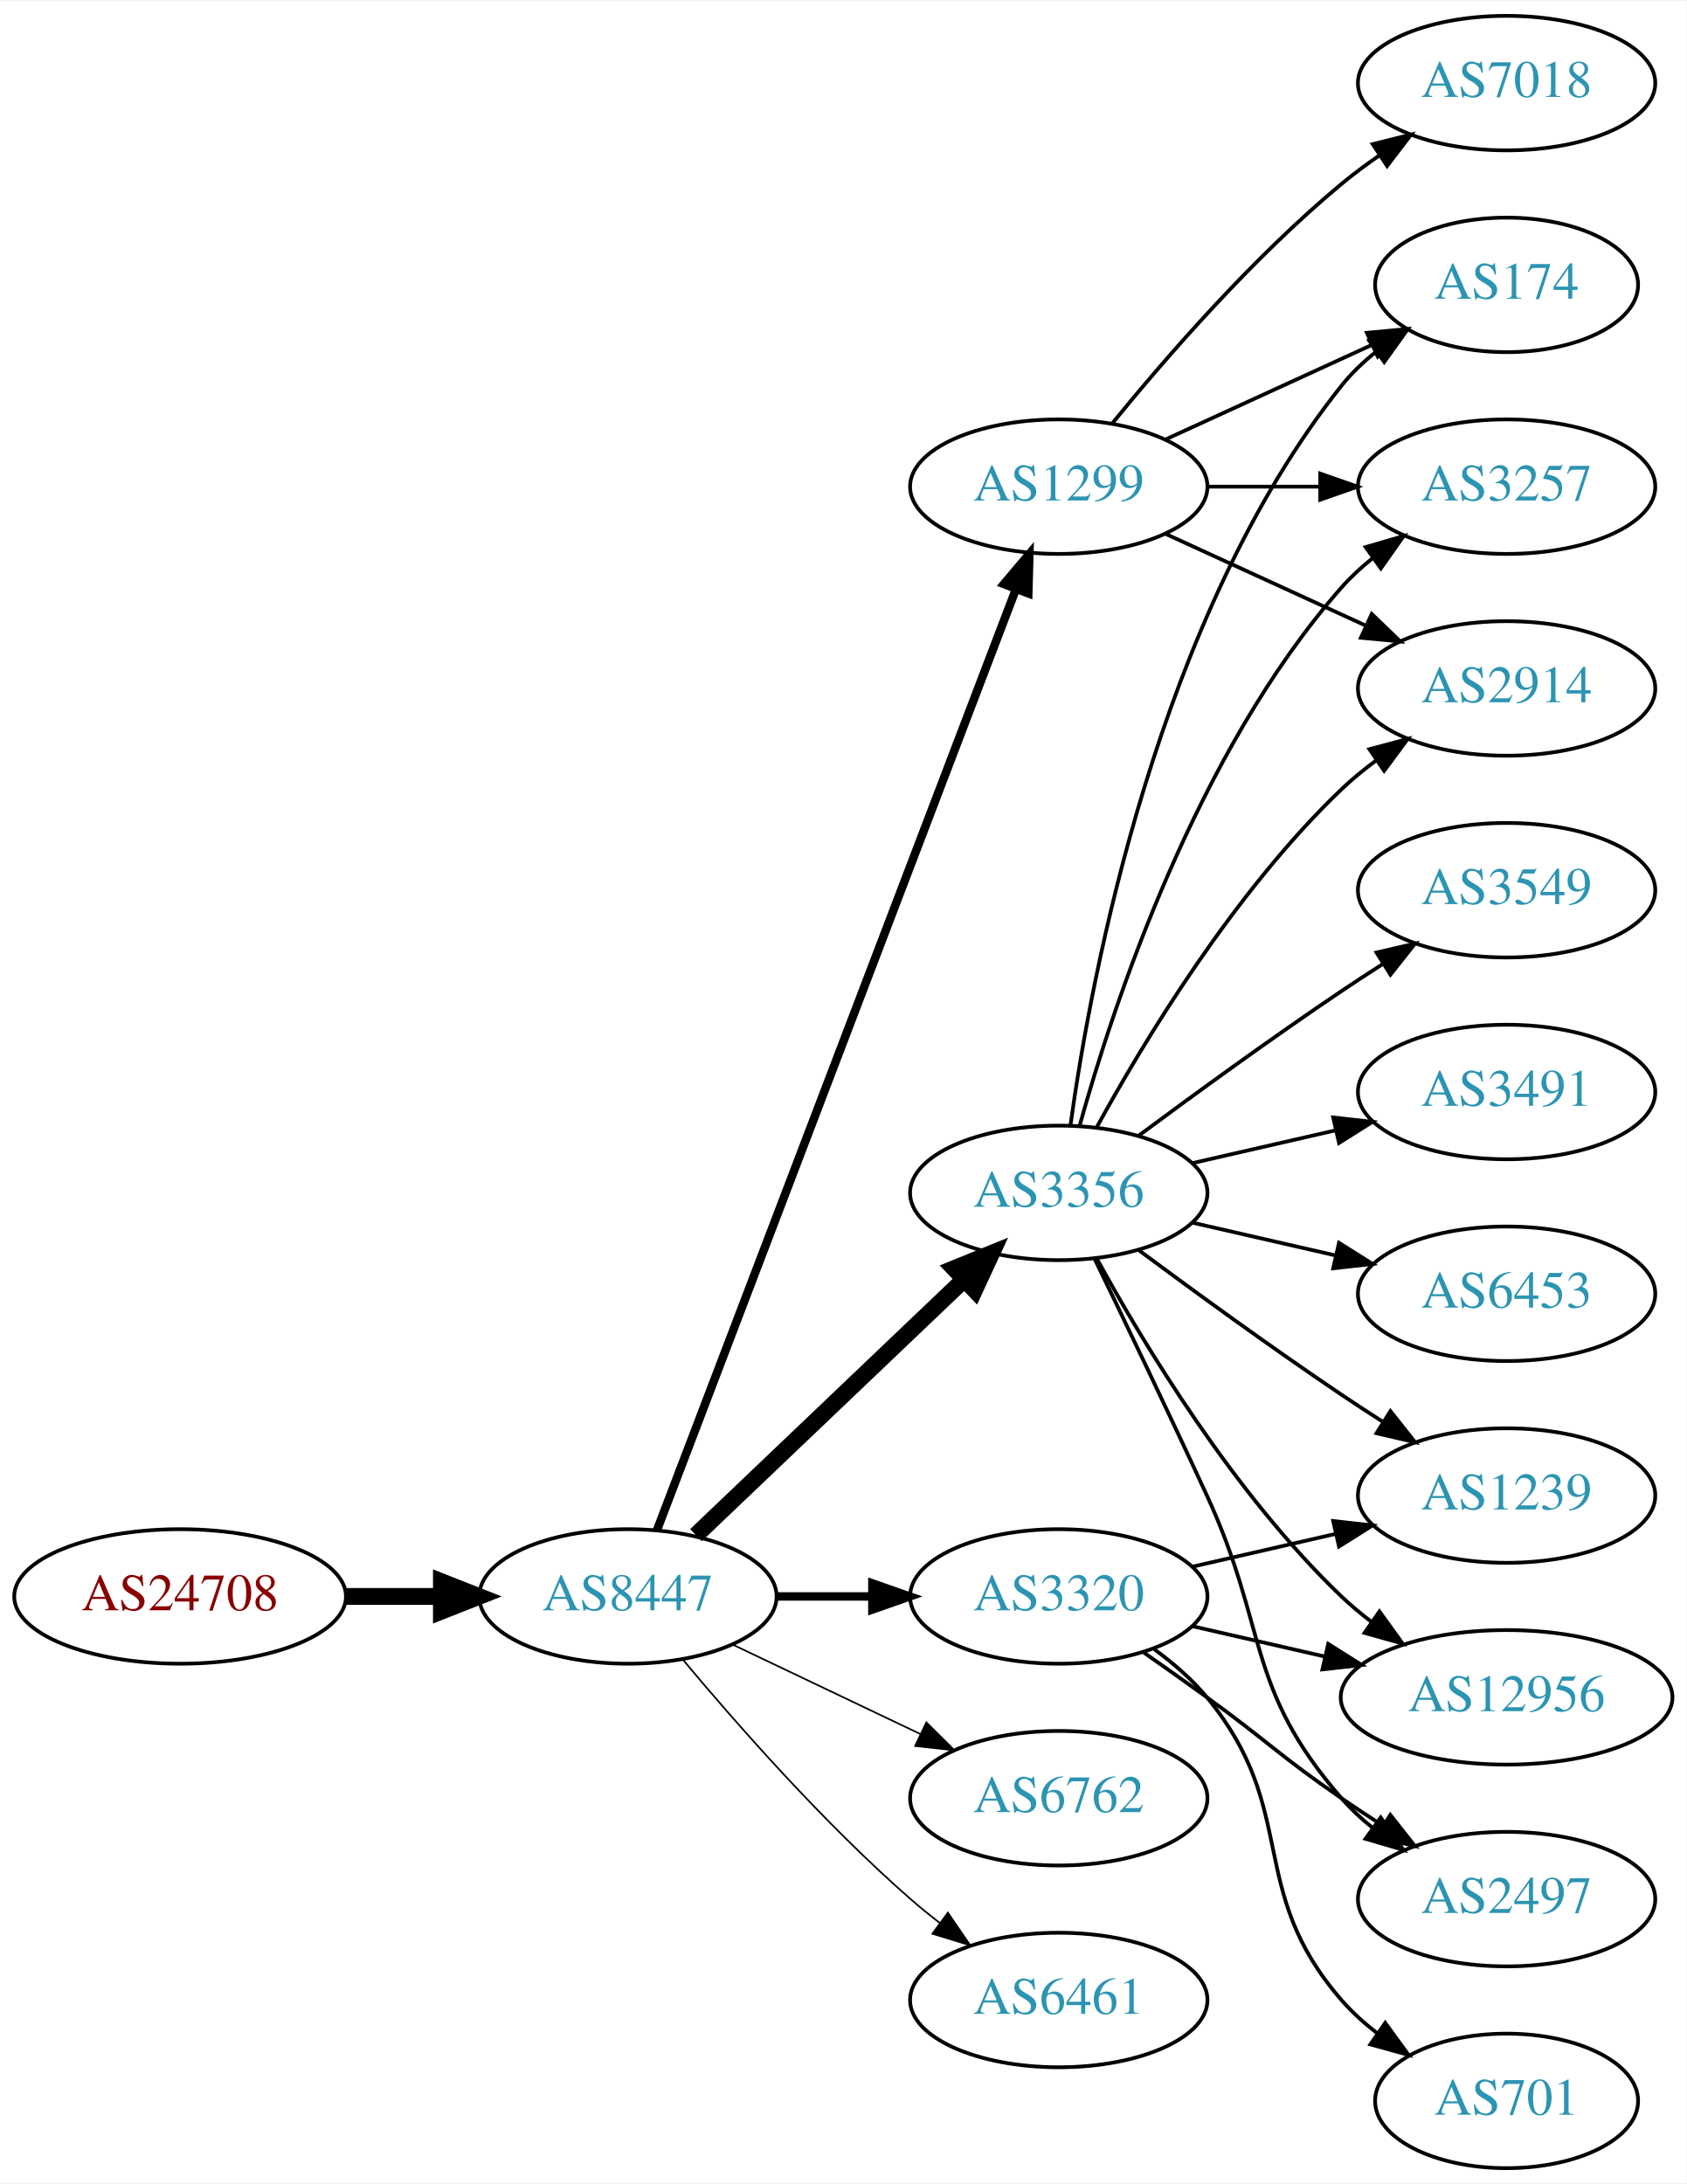
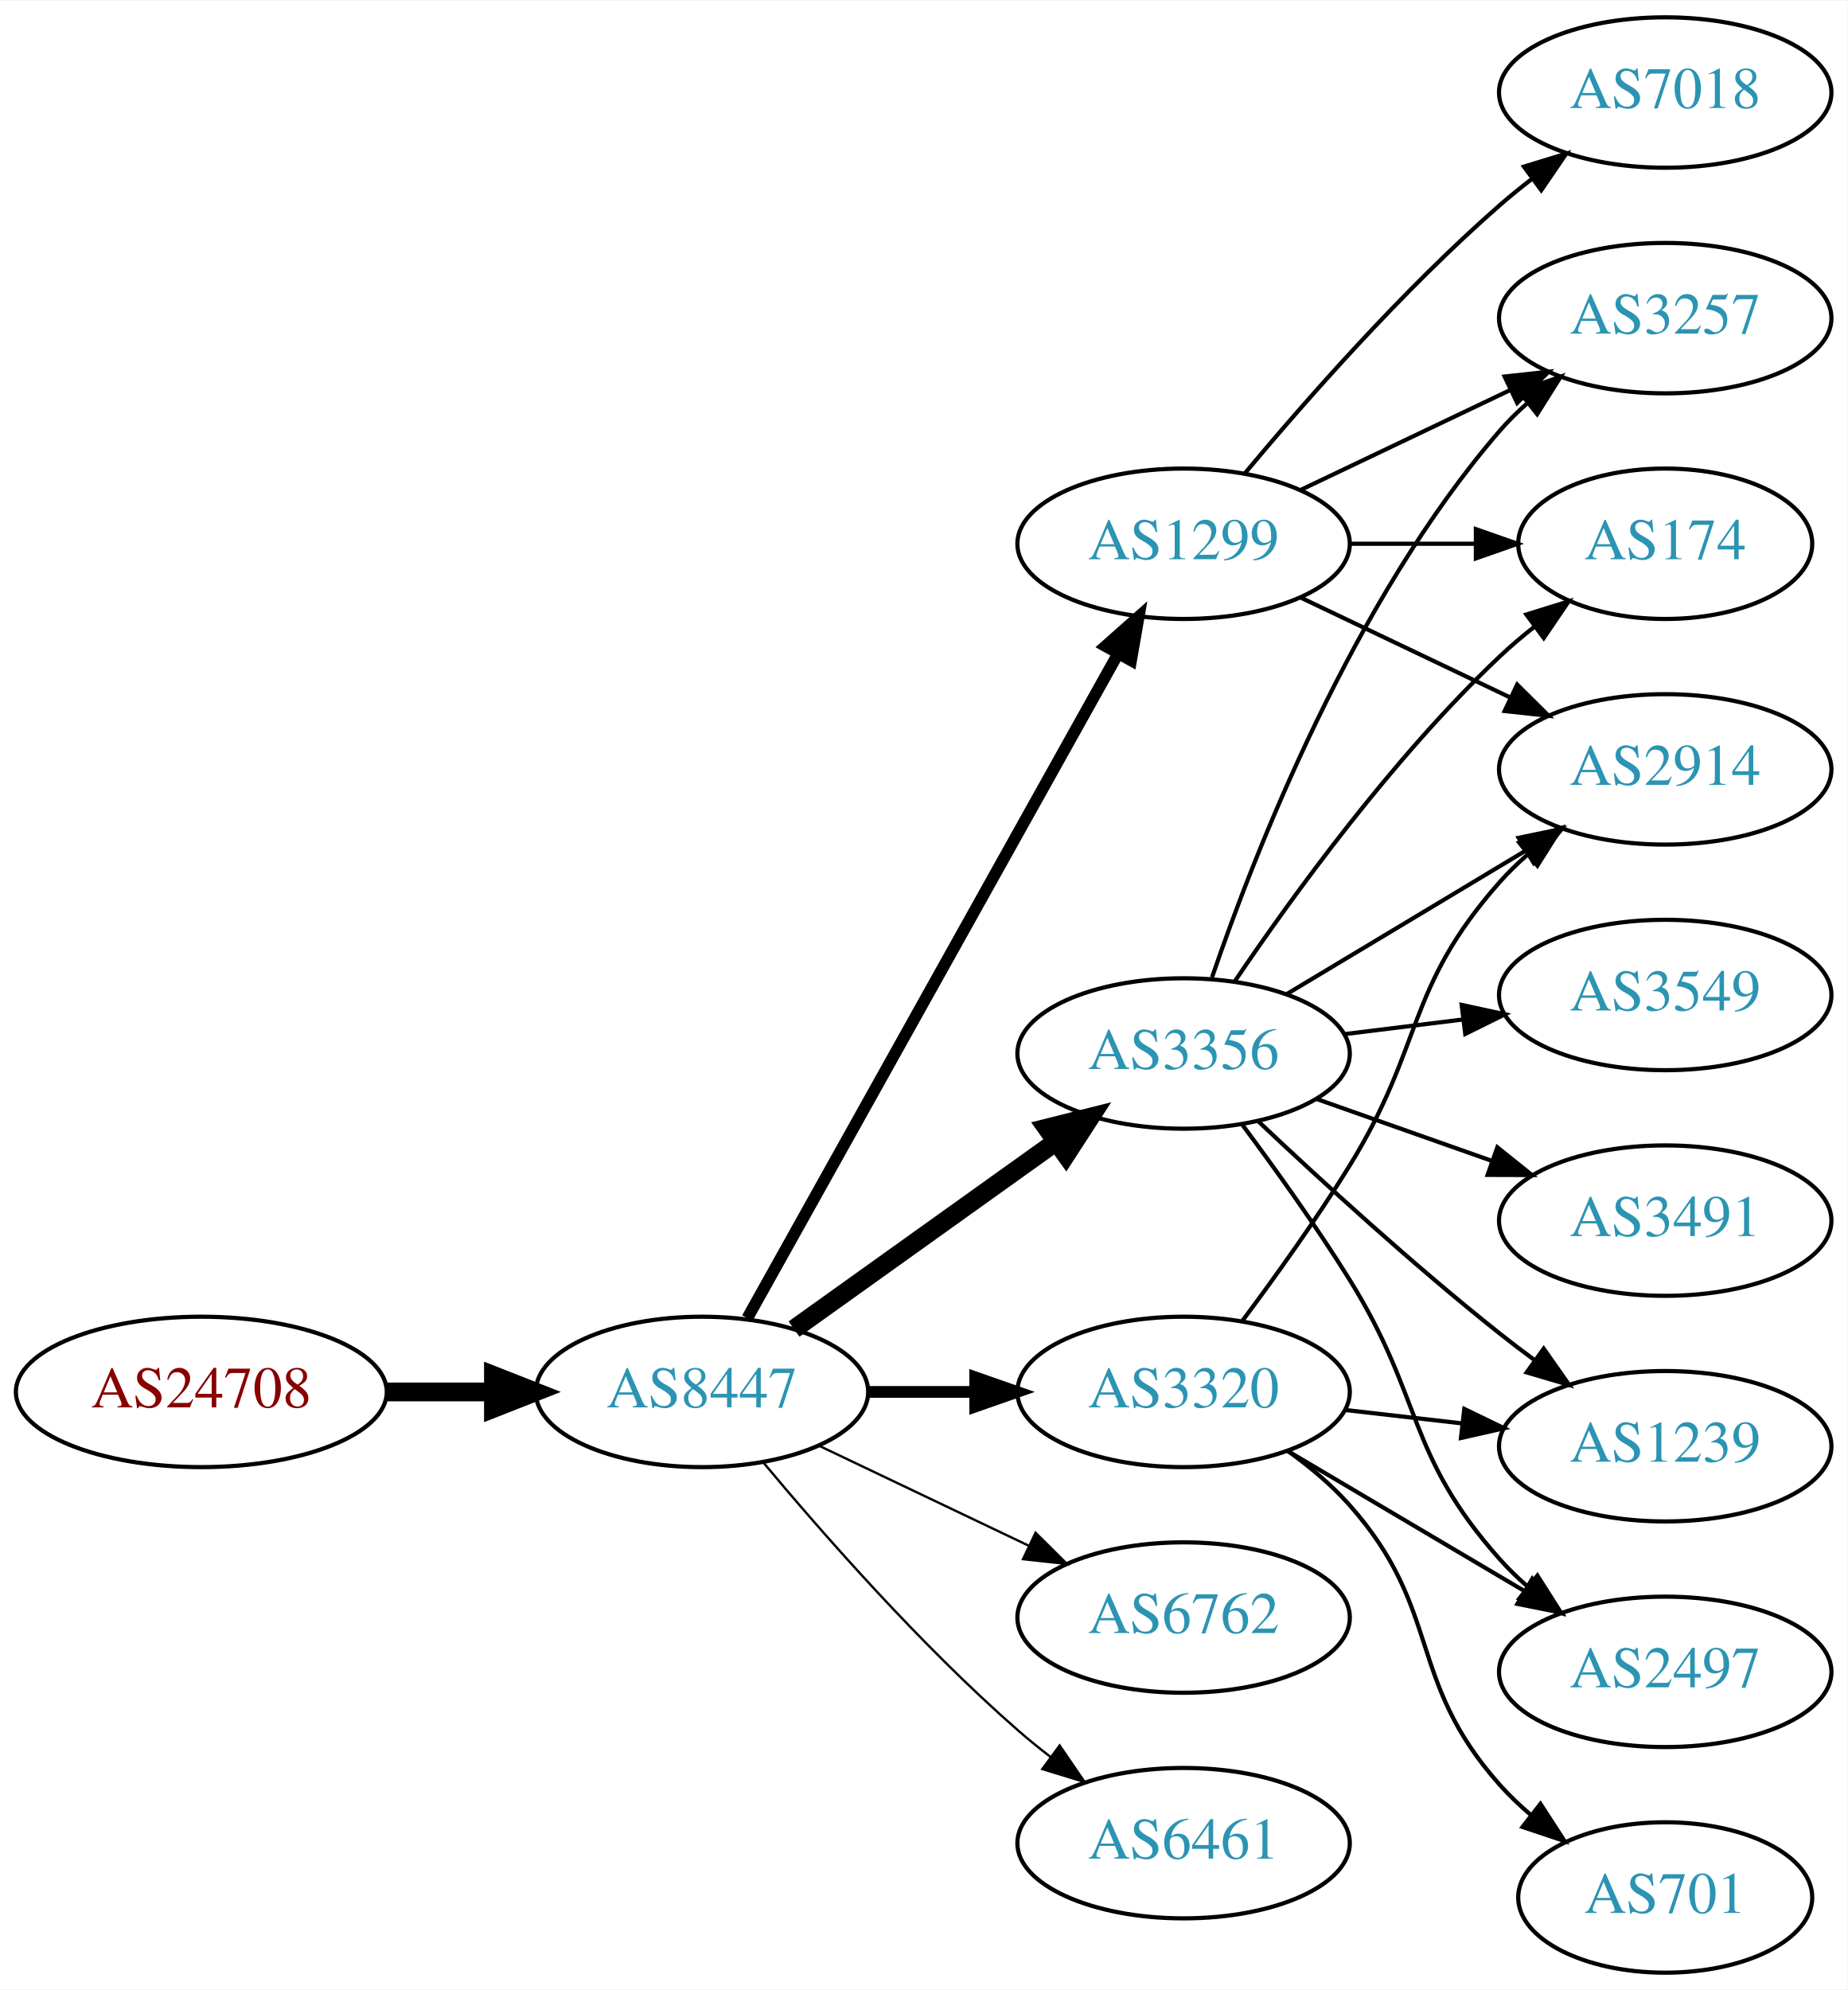
- <svg xmlns="http://www.w3.org/2000/svg" xmlns:xlink="http://www.w3.org/1999/xlink" width="451pt" height="584pt" viewBox="0.00 0.00 451.37 584.00">
-   <g id="graph0" class="graph" transform="scale(1 1) rotate(0) translate(4 580)">
-     <polygon fill="white" stroke="none" points="-4,4 -4,-580 447.37,-580 447.37,4 -4,4" />
+ <svg xmlns="http://www.w3.org/2000/svg" xmlns:xlink="http://www.w3.org/1999/xlink" width="442pt" height="476pt" viewBox="0.00 0.00 442.27 476.00">
+   <g id="graph0" class="graph" transform="scale(1 1) rotate(0) translate(4 472)">
+     <polygon fill="white" stroke="none" points="-4,4 -4,-472 438.271,-472 438.271,4 -4,4" />
    <g id="node1" class="node">
      <g id="a_node1">
        <a xlink:href="/asn/24708" xlink:title="AS24708 ~ GRZ IT Center GmbH [AT]">
-           <ellipse fill="#ffffff" stroke="black" cx="44.196" cy="-153" rx="44.393" ry="18" />
-           <text text-anchor="middle" x="44.196" y="-149.3" font-family="Times,serif" font-size="14.00" fill="#880000">AS24708</text>
+           <ellipse fill="#ffffff" stroke="black" cx="44.196" cy="-139" rx="44.393" ry="18" />
+           <text text-anchor="middle" x="44.196" y="-135.3" font-family="Times,serif" font-size="14.00" fill="#880000">AS24708</text>
        </a>
      </g>
    </g>
    <g id="node2" class="node">
      <g id="a_node2">
        <a xlink:href="/asn/8447" xlink:title="AS8447 ~ A1 Telekom Austria AG [AT]">
-           <ellipse fill="#ffffff" stroke="black" cx="164.039" cy="-153" rx="39.794" ry="18" />
-           <text text-anchor="middle" x="164.039" y="-149.3" font-family="Times,serif" font-size="14.00" fill="#2c94b3">AS8447</text>
+           <ellipse fill="#ffffff" stroke="black" cx="164.039" cy="-139" rx="39.794" ry="18" />
+           <text text-anchor="middle" x="164.039" y="-135.3" font-family="Times,serif" font-size="14.00" fill="#2c94b3">AS8447</text>
        </a>
      </g>
    </g>
    <g id="edge1" class="edge">
-       <path fill="none" stroke="black" stroke-width="4.5" d="M88.407,-153C96.72,-153 105.482,-153 113.965,-153" />
-       <polygon fill="black" stroke="black" stroke-width="4.5" points="114.123,-156.938 124.123,-153 114.123,-149.063 114.123,-156.938" />
+       <path fill="none" stroke="black" stroke-width="4.5" d="M88.407,-139C96.72,-139 105.482,-139 113.965,-139" />
+       <polygon fill="black" stroke="black" stroke-width="4.5" points="114.123,-142.938 124.123,-139 114.123,-135.063 114.123,-142.938" />
    </g>
    <g id="node3" class="node">
      <g id="a_node3">
        <a xlink:href="/asn/1299" xlink:title="AS1299 ~ Telia Carrier [EU]">
-           <ellipse fill="#ffffff" stroke="black" cx="279.332" cy="-450" rx="39.794" ry="18" />
-           <text text-anchor="middle" x="279.332" y="-446.3" font-family="Times,serif" font-size="14.00" fill="#2c94b3">AS1299</text>
+           <ellipse fill="#ffffff" stroke="black" cx="279.332" cy="-342" rx="39.794" ry="18" />
+           <text text-anchor="middle" x="279.332" y="-338.3" font-family="Times,serif" font-size="14.00" fill="#2c94b3">AS1299</text>
        </a>
      </g>
    </g>
    <g id="edge2" class="edge">
-       <path fill="none" stroke="black" stroke-width="2.25" d="M171.786,-170.689C190.79,-220.507 244.86,-362.254 267.817,-422.436" />
-       <polygon fill="black" stroke="black" stroke-width="2.25" points="264.642,-423.932 271.476,-432.028 271.182,-421.437 264.642,-423.932" />
+       <path fill="none" stroke="black" stroke-width="2.812" d="M174.894,-156.66C194.864,-192.442 240.192,-273.661 263.652,-315.697" />
+       <polygon fill="black" stroke="black" stroke-width="2.812" points="260.65,-317.499 268.579,-324.526 266.762,-314.088 260.65,-317.499" />
    </g>
    <g id="node4" class="node">
      <g id="a_node4">
        <a xlink:href="/asn/3356" xlink:title="AS3356 ~ Level 3 Parent, LLC [US]">
-           <ellipse fill="#ffffff" stroke="black" cx="279.332" cy="-261" rx="39.794" ry="18" />
-           <text text-anchor="middle" x="279.332" y="-257.3" font-family="Times,serif" font-size="14.00" fill="#2c94b3">AS3356</text>
+           <ellipse fill="#ffffff" stroke="black" cx="279.332" cy="-220" rx="39.794" ry="18" />
+           <text text-anchor="middle" x="279.332" y="-216.3" font-family="Times,serif" font-size="14.00" fill="#2c94b3">AS3356</text>
        </a>
      </g>
    </g>
    <g id="edge3" class="edge">
-       <path fill="none" stroke="black" stroke-width="4.5" d="M182.245,-169.403C201.321,-187.587 232.241,-217.063 253.838,-237.651" />
-       <polygon fill="black" stroke="black" stroke-width="4.5" points="251.379,-240.747 261.334,-244.797 256.813,-235.047 251.379,-240.747" />
+       <path fill="none" stroke="black" stroke-width="4.5" d="M186.083,-154.046C203.697,-166.639 229.036,-184.755 248.701,-198.816" />
+       <polygon fill="black" stroke="black" stroke-width="4.5" points="246.591,-202.147 257.016,-204.76 251.171,-195.741 246.591,-202.147" />
    </g>
    <g id="node5" class="node">
      <g id="a_node5">
-         <a xlink:href="/asn/6762" xlink:title="AS6762 ~ TELECOM ITALIA SPARKLE S.p.A. [IT]">
-           <ellipse fill="#ffffff" stroke="black" cx="279.332" cy="-99" rx="39.794" ry="18" />
-           <text text-anchor="middle" x="279.332" y="-95.3" font-family="Times,serif" font-size="14.00" fill="#2c94b3">AS6762</text>
+         <a xlink:href="/asn/3320" xlink:title="AS3320 ~ DTAG [DE]">
+           <ellipse fill="#ffffff" stroke="black" cx="279.332" cy="-139" rx="39.794" ry="18" />
+           <text text-anchor="middle" x="279.332" y="-135.3" font-family="Times,serif" font-size="14.00" fill="#2c94b3">AS3320</text>
        </a>
      </g>
    </g>
    <g id="edge4" class="edge">
-       <path fill="none" stroke="black" stroke-width="0.45" d="M192.175,-140.066C207.169,-132.919 225.99,-123.948 242.213,-116.215" />
-       <polygon fill="black" stroke="black" stroke-width="0.45" points="243.895,-119.291 251.417,-111.829 240.884,-112.972 243.895,-119.291" />
+       <path fill="none" stroke="black" stroke-width="2.812" d="M203.711,-139C211.914,-139 220.678,-139 229.21,-139" />
+       <polygon fill="black" stroke="black" stroke-width="2.812" points="229.449,-142.5 239.449,-139 229.449,-135.5 229.449,-142.5" />
    </g>
    <g id="node6" class="node">
      <g id="a_node6">
-         <a xlink:href="/asn/3320" xlink:title="AS3320 ~ DTAG [DE]">
-           <ellipse fill="#ffffff" stroke="black" cx="279.332" cy="-153" rx="39.794" ry="18" />
-           <text text-anchor="middle" x="279.332" y="-149.3" font-family="Times,serif" font-size="14.00" fill="#2c94b3">AS3320</text>
+         <a xlink:href="/asn/6762" xlink:title="AS6762 ~ TELECOM ITALIA SPARKLE S.p.A. [IT]">
+           <ellipse fill="#ffffff" stroke="black" cx="279.332" cy="-85" rx="39.794" ry="18" />
+           <text text-anchor="middle" x="279.332" y="-81.3" font-family="Times,serif" font-size="14.00" fill="#2c94b3">AS6762</text>
        </a>
      </g>
    </g>
    <g id="edge5" class="edge">
-       <path fill="none" stroke="black" stroke-width="2.25" d="M203.711,-153C211.914,-153 220.678,-153 229.21,-153" />
-       <polygon fill="black" stroke="black" stroke-width="2.25" points="229.449,-156.5 239.449,-153 229.449,-149.5 229.449,-156.5" />
+       <path fill="none" stroke="black" stroke-width="0.562" d="M192.175,-126.066C207.169,-118.919 225.99,-109.948 242.213,-102.215" />
+       <polygon fill="black" stroke="black" stroke-width="0.562" points="243.895,-105.291 251.417,-97.829 240.884,-98.972 243.895,-105.291" />
    </g>
    <g id="node7" class="node">
      <g id="a_node7">
        <a xlink:href="/asn/6461" xlink:title="AS6461 ~ Zayo Bandwidth [US]">
-           <ellipse fill="#ffffff" stroke="black" cx="279.332" cy="-45" rx="39.794" ry="18" />
-           <text text-anchor="middle" x="279.332" y="-41.3" font-family="Times,serif" font-size="14.00" fill="#2c94b3">AS6461</text>
+           <ellipse fill="#ffffff" stroke="black" cx="279.332" cy="-31" rx="39.794" ry="18" />
+           <text text-anchor="middle" x="279.332" y="-27.3" font-family="Times,serif" font-size="14.00" fill="#2c94b3">AS6461</text>
        </a>
      </g>
    </g>
    <g id="edge6" class="edge">
-       <path fill="none" stroke="black" stroke-width="0.45" d="M178.669,-136.183C192.951,-119.071 216.498,-92.255 239.685,-72 242.151,-69.846 244.789,-67.706 247.487,-65.628" />
-       <polygon fill="black" stroke="black" stroke-width="0.45" points="249.66,-68.375 255.641,-59.63 245.512,-62.736 249.66,-68.375" />
+       <path fill="none" stroke="black" stroke-width="0.562" d="M178.669,-122.183C192.951,-105.071 216.498,-78.255 239.685,-58 242.151,-55.846 244.789,-53.706 247.487,-51.628" />
+       <polygon fill="black" stroke="black" stroke-width="0.562" points="249.66,-54.375 255.641,-45.63 245.512,-48.736 249.66,-54.375" />
    </g>
    <g id="node8" class="node">
      <g id="a_node8">
        <a xlink:href="/asn/174" xlink:title="AS174 ~ Cogent Communications [US]">
-           <ellipse fill="#ffffff" stroke="black" cx="399.174" cy="-504" rx="35.194" ry="18" />
-           <text text-anchor="middle" x="399.174" y="-500.3" font-family="Times,serif" font-size="14.00" fill="#2c94b3">AS174</text>
+           <ellipse fill="#ffffff" stroke="black" cx="394.625" cy="-342" rx="35.194" ry="18" />
+           <text text-anchor="middle" x="394.625" y="-338.3" font-family="Times,serif" font-size="14.00" fill="#2c94b3">AS174</text>
        </a>
      </g>
    </g>
    <g id="edge7" class="edge">
-       <path fill="none" stroke="black" d="M307.96,-462.661C324.377,-470.183 345.358,-479.798 362.955,-487.861" />
-       <polygon fill="black" stroke="black" points="361.783,-491.174 372.332,-492.158 364.7,-484.811 361.783,-491.174" />
+       <path fill="none" stroke="black" d="M319.004,-342C328.709,-342 339.2,-342 349.163,-342" />
+       <polygon fill="black" stroke="black" points="349.299,-345.5 359.299,-342 349.299,-338.5 349.299,-345.5" />
    </g>
    <g id="node9" class="node">
      <g id="a_node9">
-         <a xlink:href="/asn/3257" xlink:title="AS3257 ~ GTT [DE]">
-           <ellipse fill="#ffffff" stroke="black" cx="399.174" cy="-450" rx="39.794" ry="18" />
-           <text text-anchor="middle" x="399.174" y="-446.3" font-family="Times,serif" font-size="14.00" fill="#2c94b3">AS3257</text>
+         <a xlink:href="/asn/2914" xlink:title="AS2914 ~ NTT America, Inc. [US]">
+           <ellipse fill="#ffffff" stroke="black" cx="394.625" cy="-288" rx="39.794" ry="18" />
+           <text text-anchor="middle" x="394.625" y="-284.3" font-family="Times,serif" font-size="14.00" fill="#2c94b3">AS2914</text>
        </a>
      </g>
    </g>
    <g id="edge8" class="edge">
-       <path fill="none" stroke="black" d="M319.244,-450C328.798,-450 339.147,-450 349.11,-450" />
-       <polygon fill="black" stroke="black" points="349.302,-453.5 359.302,-450 349.302,-446.5 349.302,-453.5" />
+       <path fill="none" stroke="black" d="M307.468,-329.066C322.462,-321.919 341.283,-312.948 357.506,-305.215" />
+       <polygon fill="black" stroke="black" points="359.188,-308.291 366.71,-300.829 356.177,-301.972 359.188,-308.291" />
    </g>
    <g id="node10" class="node">
      <g id="a_node10">
-         <a xlink:href="/asn/2914" xlink:title="AS2914 ~ NTT America, Inc. [US]">
-           <ellipse fill="#ffffff" stroke="black" cx="399.174" cy="-396" rx="39.794" ry="18" />
-           <text text-anchor="middle" x="399.174" y="-392.3" font-family="Times,serif" font-size="14.00" fill="#2c94b3">AS2914</text>
+         <a xlink:href="/asn/7018" xlink:title="AS7018 ~ AT&amp;T Services, Inc. [US]">
+           <ellipse fill="#ffffff" stroke="black" cx="394.625" cy="-450" rx="39.794" ry="18" />
+           <text text-anchor="middle" x="394.625" y="-446.3" font-family="Times,serif" font-size="14.00" fill="#2c94b3">AS7018</text>
        </a>
      </g>
    </g>
    <g id="edge9" class="edge">
-       <path fill="none" stroke="black" d="M307.96,-437.339C323.917,-430.027 344.188,-420.739 361.471,-412.819" />
-       <polygon fill="black" stroke="black" points="363.085,-415.929 370.718,-408.581 360.169,-409.565 363.085,-415.929" />
+       <path fill="none" stroke="black" d="M293.962,-358.817C308.244,-375.929 331.791,-402.745 354.978,-423 357.444,-425.154 360.082,-427.294 362.78,-429.372" />
+       <polygon fill="black" stroke="black" points="360.805,-432.264 370.934,-435.37 364.953,-426.625 360.805,-432.264" />
    </g>
    <g id="node11" class="node">
      <g id="a_node11">
-         <a xlink:href="/asn/7018" xlink:title="AS7018 ~ AT&amp;T Services, Inc. [US]">
-           <ellipse fill="#ffffff" stroke="black" cx="399.174" cy="-558" rx="39.794" ry="18" />
-           <text text-anchor="middle" x="399.174" y="-554.3" font-family="Times,serif" font-size="14.00" fill="#2c94b3">AS7018</text>
+         <a xlink:href="/asn/3257" xlink:title="AS3257 ~ GTT [DE]">
+           <ellipse fill="#ffffff" stroke="black" cx="394.625" cy="-396" rx="39.794" ry="18" />
+           <text text-anchor="middle" x="394.625" y="-392.3" font-family="Times,serif" font-size="14.00" fill="#2c94b3">AS3257</text>
        </a>
      </g>
    </g>
    <g id="edge10" class="edge">
-       <path fill="none" stroke="black" d="M293.751,-467.065C307.865,-484.375 331.28,-511.345 354.978,-531 358.194,-533.668 361.695,-536.27 365.265,-538.741" />
-       <polygon fill="black" stroke="black" points="363.343,-541.666 373.622,-544.236 367.189,-535.817 363.343,-541.666" />
+       <path fill="none" stroke="black" d="M307.468,-354.934C322.462,-362.081 341.283,-371.052 357.506,-378.785" />
+       <polygon fill="black" stroke="black" points="356.177,-382.028 366.71,-383.171 359.188,-375.709 356.177,-382.028" />
+     </g>
+     <g id="edge14" class="edge">
+       <path fill="none" stroke="black" d="M291.651,-237.378C305.225,-257.444 329.371,-290.792 354.978,-315 357.554,-317.435 360.365,-319.819 363.257,-322.1" />
+       <polygon fill="black" stroke="black" points="361.379,-325.065 371.496,-328.209 365.548,-319.442 361.379,-325.065" />
+     </g>
+     <g id="edge15" class="edge">
+       <path fill="none" stroke="black" d="M304.082,-234.255C320.698,-244.229 343.094,-257.671 361.331,-268.617" />
+       <polygon fill="black" stroke="black" points="359.531,-271.618 369.906,-273.764 363.133,-265.616 359.531,-271.618" />
    </g>
    <g id="edge16" class="edge">
-       <path fill="none" stroke="black" d="M282.471,-279.17C287.971,-318.974 305.797,-415.233 354.978,-477 357.643,-480.347 360.843,-483.393 364.281,-486.132" />
-       <polygon fill="black" stroke="black" points="362.398,-489.087 372.595,-491.965 366.419,-483.357 362.398,-489.087" />
-     </g>
-     <g id="edge11" class="edge">
-       <path fill="none" stroke="black" d="M284.904,-278.946C293.81,-310.995 316.094,-378.842 354.978,-423 357.462,-425.821 360.312,-428.449 363.337,-430.871" />
-       <polygon fill="black" stroke="black" points="361.455,-433.828 371.627,-436.791 365.523,-428.131 361.455,-433.828" />
-     </g>
-     <g id="edge14" class="edge">
-       <path fill="none" stroke="black" d="M289.573,-278.713C302.118,-301.561 326.295,-341.611 354.978,-369 357.846,-371.739 361.035,-374.347 364.344,-376.785" />
-       <polygon fill="black" stroke="black" points="362.468,-379.742 372.704,-382.477 366.407,-373.956 362.468,-379.742" />
+       <path fill="none" stroke="black" d="M286.13,-238.196C296.329,-268.077 319.789,-328.284 354.978,-369 356.935,-371.264 359.121,-373.432 361.431,-375.486" />
+       <polygon fill="black" stroke="black" points="359.606,-378.507 369.61,-381.998 363.967,-373.031 359.606,-378.507" />
    </g>
    <g id="node12" class="node">
      <g id="a_node12">
-         <a xlink:href="/asn/3549" xlink:title="AS3549 ~ Level 3 Parent, LLC [US]">
-           <ellipse fill="#ffffff" stroke="black" cx="399.174" cy="-342" rx="39.794" ry="18" />
-           <text text-anchor="middle" x="399.174" y="-338.3" font-family="Times,serif" font-size="14.00" fill="#2c94b3">AS3549</text>
-         </a>
-       </g>
-     </g>
-     <g id="edge12" class="edge">
-       <path fill="none" stroke="black" d="M300.662,-276.277C315.524,-287.304 336.269,-302.407 354.978,-315 358.527,-317.389 362.277,-319.839 366.026,-322.242" />
-       <polygon fill="black" stroke="black" points="364.352,-325.325 374.674,-327.712 368.094,-319.409 364.352,-325.325" />
+         <a xlink:href="/asn/2497" xlink:title="AS2497 ~ Internet Initiative Japan Inc. [JP]">
+           <ellipse fill="#ffffff" stroke="black" cx="394.625" cy="-72" rx="39.794" ry="18" />
+           <text text-anchor="middle" x="394.625" y="-68.3" font-family="Times,serif" font-size="14.00" fill="#2c94b3">AS2497</text>
+         </a>
+       </g>
+     </g>
+     <g id="edge11" class="edge">
+       <path fill="none" stroke="black" d="M293.443,-202.878C301.212,-192.447 311.054,-178.721 318.978,-166 336.852,-137.308 332.51,-124.257 354.978,-99 356.967,-96.764 359.176,-94.616 361.502,-92.577" />
+       <polygon fill="black" stroke="black" points="364.034,-95.037 369.709,-86.09 359.694,-89.545 364.034,-95.037" />
    </g>
    <g id="node13" class="node">
      <g id="a_node13">
-         <a xlink:href="/asn/3491" xlink:title="AS3491 ~ PCCW Global, Inc. [US]">
-           <ellipse fill="#ffffff" stroke="black" cx="399.174" cy="-288" rx="39.794" ry="18" />
-           <text text-anchor="middle" x="399.174" y="-284.3" font-family="Times,serif" font-size="14.00" fill="#2c94b3">AS3491</text>
-         </a>
-       </g>
-     </g>
-     <g id="edge13" class="edge">
-       <path fill="none" stroke="black" d="M315.051,-268.955C327.051,-271.704 340.672,-274.825 353.364,-277.733" />
-       <polygon fill="black" stroke="black" points="352.767,-281.187 363.296,-280.009 354.33,-274.364 352.767,-281.187" />
+         <a xlink:href="/asn/3549" xlink:title="AS3549 ~ Level 3 Parent, LLC [US]">
+           <ellipse fill="#ffffff" stroke="black" cx="394.625" cy="-234" rx="39.794" ry="18" />
+           <text text-anchor="middle" x="394.625" y="-230.3" font-family="Times,serif" font-size="14.00" fill="#2c94b3">AS3549</text>
+         </a>
+       </g>
+     </g>
+     <g id="edge12" class="edge">
+       <path fill="none" stroke="black" d="M317.742,-224.623C326.83,-225.746 336.667,-226.962 346.152,-228.134" />
+       <polygon fill="black" stroke="black" points="345.9,-231.629 356.254,-229.382 346.758,-224.682 345.9,-231.629" />
    </g>
    <g id="node14" class="node">
      <g id="a_node14">
-         <a xlink:href="/asn/6453" xlink:title="AS6453 ~ TATA COMMUNICATIONS (AMERICA) INC [US]">
-           <ellipse fill="#ffffff" stroke="black" cx="399.174" cy="-234" rx="39.794" ry="18" />
-           <text text-anchor="middle" x="399.174" y="-230.3" font-family="Times,serif" font-size="14.00" fill="#2c94b3">AS6453</text>
-         </a>
-       </g>
-     </g>
-     <g id="edge15" class="edge">
-       <path fill="none" stroke="black" d="M315.051,-253.045C327.051,-250.296 340.672,-247.175 353.364,-244.267" />
-       <polygon fill="black" stroke="black" points="354.33,-247.636 363.296,-241.991 352.767,-240.813 354.33,-247.636" />
+         <a xlink:href="/asn/3491" xlink:title="AS3491 ~ PCCW Global, Inc. [US]">
+           <ellipse fill="#ffffff" stroke="black" cx="394.625" cy="-180" rx="39.794" ry="18" />
+           <text text-anchor="middle" x="394.625" y="-176.3" font-family="Times,serif" font-size="14.00" fill="#2c94b3">AS3491</text>
+         </a>
+       </g>
+     </g>
+     <g id="edge13" class="edge">
+       <path fill="none" stroke="black" d="M311.289,-209.07C324.153,-204.528 339.259,-199.195 352.995,-194.345" />
+       <polygon fill="black" stroke="black" points="354.44,-197.547 362.704,-190.917 352.109,-190.946 354.44,-197.547" />
    </g>
    <g id="node15" class="node">
      <g id="a_node15">
        <a xlink:href="/asn/1239" xlink:title="AS1239 ~ Sprint [US]">
-           <ellipse fill="#ffffff" stroke="black" cx="399.174" cy="-180" rx="39.794" ry="18" />
-           <text text-anchor="middle" x="399.174" y="-176.3" font-family="Times,serif" font-size="14.00" fill="#2c94b3">AS1239</text>
+           <ellipse fill="#ffffff" stroke="black" cx="394.625" cy="-126" rx="39.794" ry="18" />
+           <text text-anchor="middle" x="394.625" y="-122.3" font-family="Times,serif" font-size="14.00" fill="#2c94b3">AS1239</text>
        </a>
      </g>
    </g>
    <g id="edge17" class="edge">
-       <path fill="none" stroke="black" d="M300.662,-245.723C315.524,-234.696 336.269,-219.593 354.978,-207 358.527,-204.611 362.277,-202.161 366.026,-199.758" />
-       <polygon fill="black" stroke="black" points="368.094,-202.591 374.674,-194.288 364.352,-196.675 368.094,-202.591" />
+       <path fill="none" stroke="black" d="M297.307,-203.68C312.109,-189.716 334.378,-169.342 354.978,-153 357.689,-150.849 360.559,-148.672 363.461,-146.537" />
+       <polygon fill="black" stroke="black" points="365.535,-149.356 371.62,-140.683 361.455,-143.669 365.535,-149.356" />
+     </g>
+     <g id="edge18" class="edge">
+       <path fill="none" stroke="black" d="M293.472,-156.105C301.25,-166.529 311.093,-180.255 318.978,-193 336.969,-222.081 332.328,-235.38 354.978,-261 356.96,-263.242 359.164,-265.394 361.487,-267.437" />
+       <polygon fill="black" stroke="black" points="359.675,-270.466 369.688,-273.929 364.02,-264.978 359.675,-270.466" />
+     </g>
+     <g id="edge19" class="edge">
+       <path fill="none" stroke="black" d="M304.358,-124.791C320.73,-115.109 342.618,-102.165 360.622,-91.518" />
+       <polygon fill="black" stroke="black" points="362.807,-94.291 369.633,-86.189 359.244,-88.266 362.807,-94.291" />
+     </g>
+     <g id="edge21" class="edge">
+       <path fill="none" stroke="black" d="M318.057,-134.671C327.038,-133.641 336.737,-132.528 346.094,-131.454" />
+       <polygon fill="black" stroke="black" points="346.529,-134.927 356.064,-130.31 345.731,-127.973 346.529,-134.927" />
    </g>
    <g id="node16" class="node">
      <g id="a_node16">
-         <a xlink:href="/asn/12956" xlink:title="AS12956 ~ TELXIUS [ES]">
-           <ellipse fill="#ffffff" stroke="black" cx="399.174" cy="-126" rx="44.393" ry="18" />
-           <text text-anchor="middle" x="399.174" y="-122.3" font-family="Times,serif" font-size="14.00" fill="#2c94b3">AS12956</text>
-         </a>
-       </g>
-     </g>
-     <g id="edge18" class="edge">
-       <path fill="none" stroke="black" d="M289.573,-243.287C302.118,-220.439 326.295,-180.389 354.978,-153 357.485,-150.607 360.236,-148.313 363.098,-146.145" />
-       <polygon fill="black" stroke="black" points="365.15,-148.982 371.349,-140.39 361.145,-143.241 365.15,-148.982" />
-     </g>
-     <g id="node17" class="node">
-       <g id="a_node17">
-         <a xlink:href="/asn/2497" xlink:title="AS2497 ~ Internet Initiative Japan Inc. [JP]">
-           <ellipse fill="#ffffff" stroke="black" cx="399.174" cy="-72" rx="39.794" ry="18" />
-           <text text-anchor="middle" x="399.174" y="-68.3" font-family="Times,serif" font-size="14.00" fill="#2c94b3">AS2497</text>
-         </a>
-       </g>
-     </g>
-     <g id="edge19" class="edge">
-       <path fill="none" stroke="black" d="M288.913,-243.367C296.837,-227.002 308.873,-201.935 318.978,-180 335.462,-144.219 329.144,-128.742 354.978,-99 357.443,-96.162 360.28,-93.523 363.297,-91.094" />
-       <polygon fill="black" stroke="black" points="365.484,-93.833 371.575,-85.164 361.408,-88.142 365.484,-93.833" />
-     </g>
-     <g id="edge22" class="edge">
-       <path fill="none" stroke="black" d="M315.051,-160.955C327.051,-163.704 340.672,-166.825 353.364,-169.733" />
-       <polygon fill="black" stroke="black" points="352.767,-173.187 363.296,-172.009 354.33,-166.364 352.767,-173.187" />
-     </g>
-     <g id="edge21" class="edge">
-       <path fill="none" stroke="black" d="M315.051,-145.045C326.189,-142.493 338.725,-139.621 350.618,-136.896" />
-       <polygon fill="black" stroke="black" points="351.446,-140.297 360.412,-134.652 349.883,-133.474 351.446,-140.297" />
-     </g>
-     <g id="edge23" class="edge">
-       <path fill="none" stroke="black" d="M302.089,-137.991C307.623,-134.121 313.542,-129.936 318.978,-126 335.178,-114.271 338.483,-110.311 354.978,-99 358.506,-96.581 362.244,-94.111 365.985,-91.698" />
-       <polygon fill="black" stroke="black" points="368.057,-94.528 374.626,-86.216 364.307,-88.618 368.057,-94.528" />
-     </g>
-     <g id="node18" class="node">
-       <g id="a_node18">
        <a xlink:href="/asn/701" xlink:title="AS701 ~ UUNET [US]">
-           <ellipse fill="#ffffff" stroke="black" cx="399.174" cy="-18" rx="35.194" ry="18" />
-           <text text-anchor="middle" x="399.174" y="-14.3" font-family="Times,serif" font-size="14.00" fill="#2c94b3">AS701</text>
+           <ellipse fill="#ffffff" stroke="black" cx="394.625" cy="-18" rx="35.194" ry="18" />
+           <text text-anchor="middle" x="394.625" y="-14.3" font-family="Times,serif" font-size="14.00" fill="#2c94b3">AS701</text>
        </a>
      </g>
    </g>
    <g id="edge20" class="edge">
-       <path fill="none" stroke="black" d="M304.912,-138.844C310.007,-135.128 315.02,-130.799 318.978,-126 344.043,-95.606 329.144,-74.742 354.978,-45 357.784,-41.77 361.071,-38.797 364.559,-36.098" />
-       <polygon fill="black" stroke="black" points="366.693,-38.878 372.925,-30.31 362.71,-33.121 366.693,-38.878" />
+       <path fill="none" stroke="black" d="M304.247,-124.91C309.49,-121.14 314.735,-116.77 318.978,-112 341.446,-86.743 332.51,-70.257 354.978,-45 357.208,-42.493 359.716,-40.096 362.354,-37.839" />
+       <polygon fill="black" stroke="black" points="364.755,-40.406 370.516,-31.514 360.467,-34.873 364.755,-40.406" />
    </g>
  </g>
</svg>
